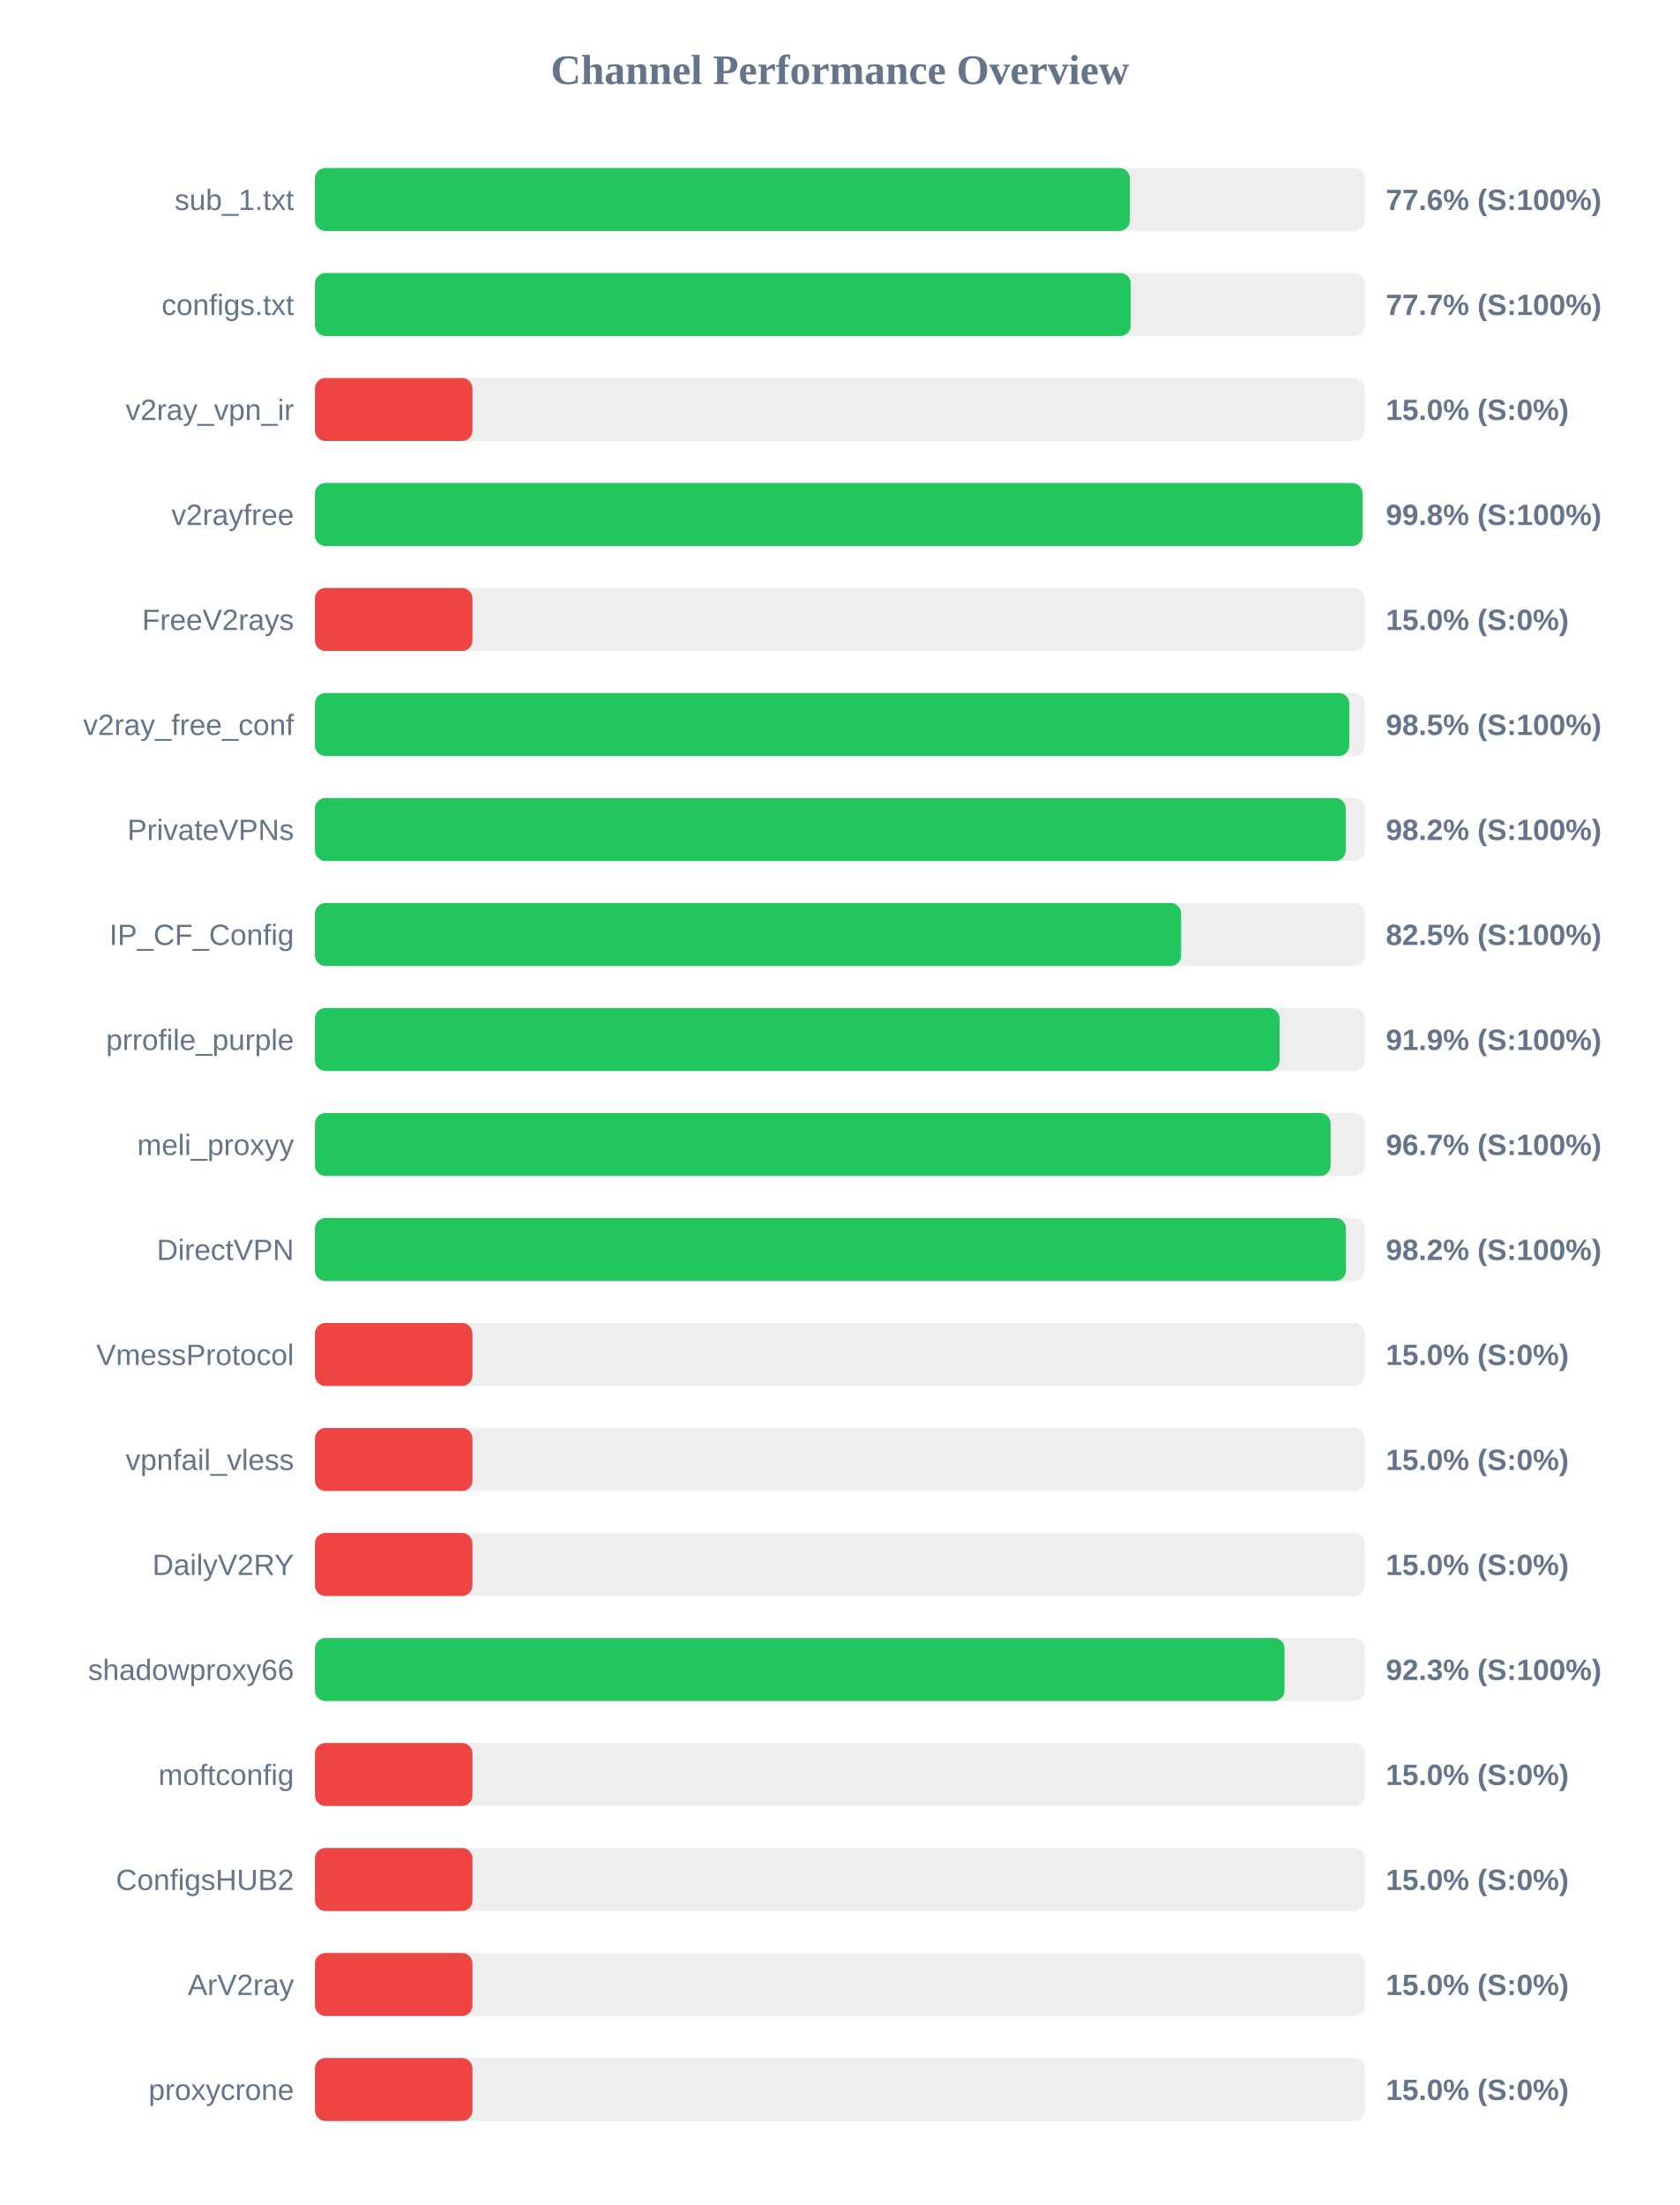
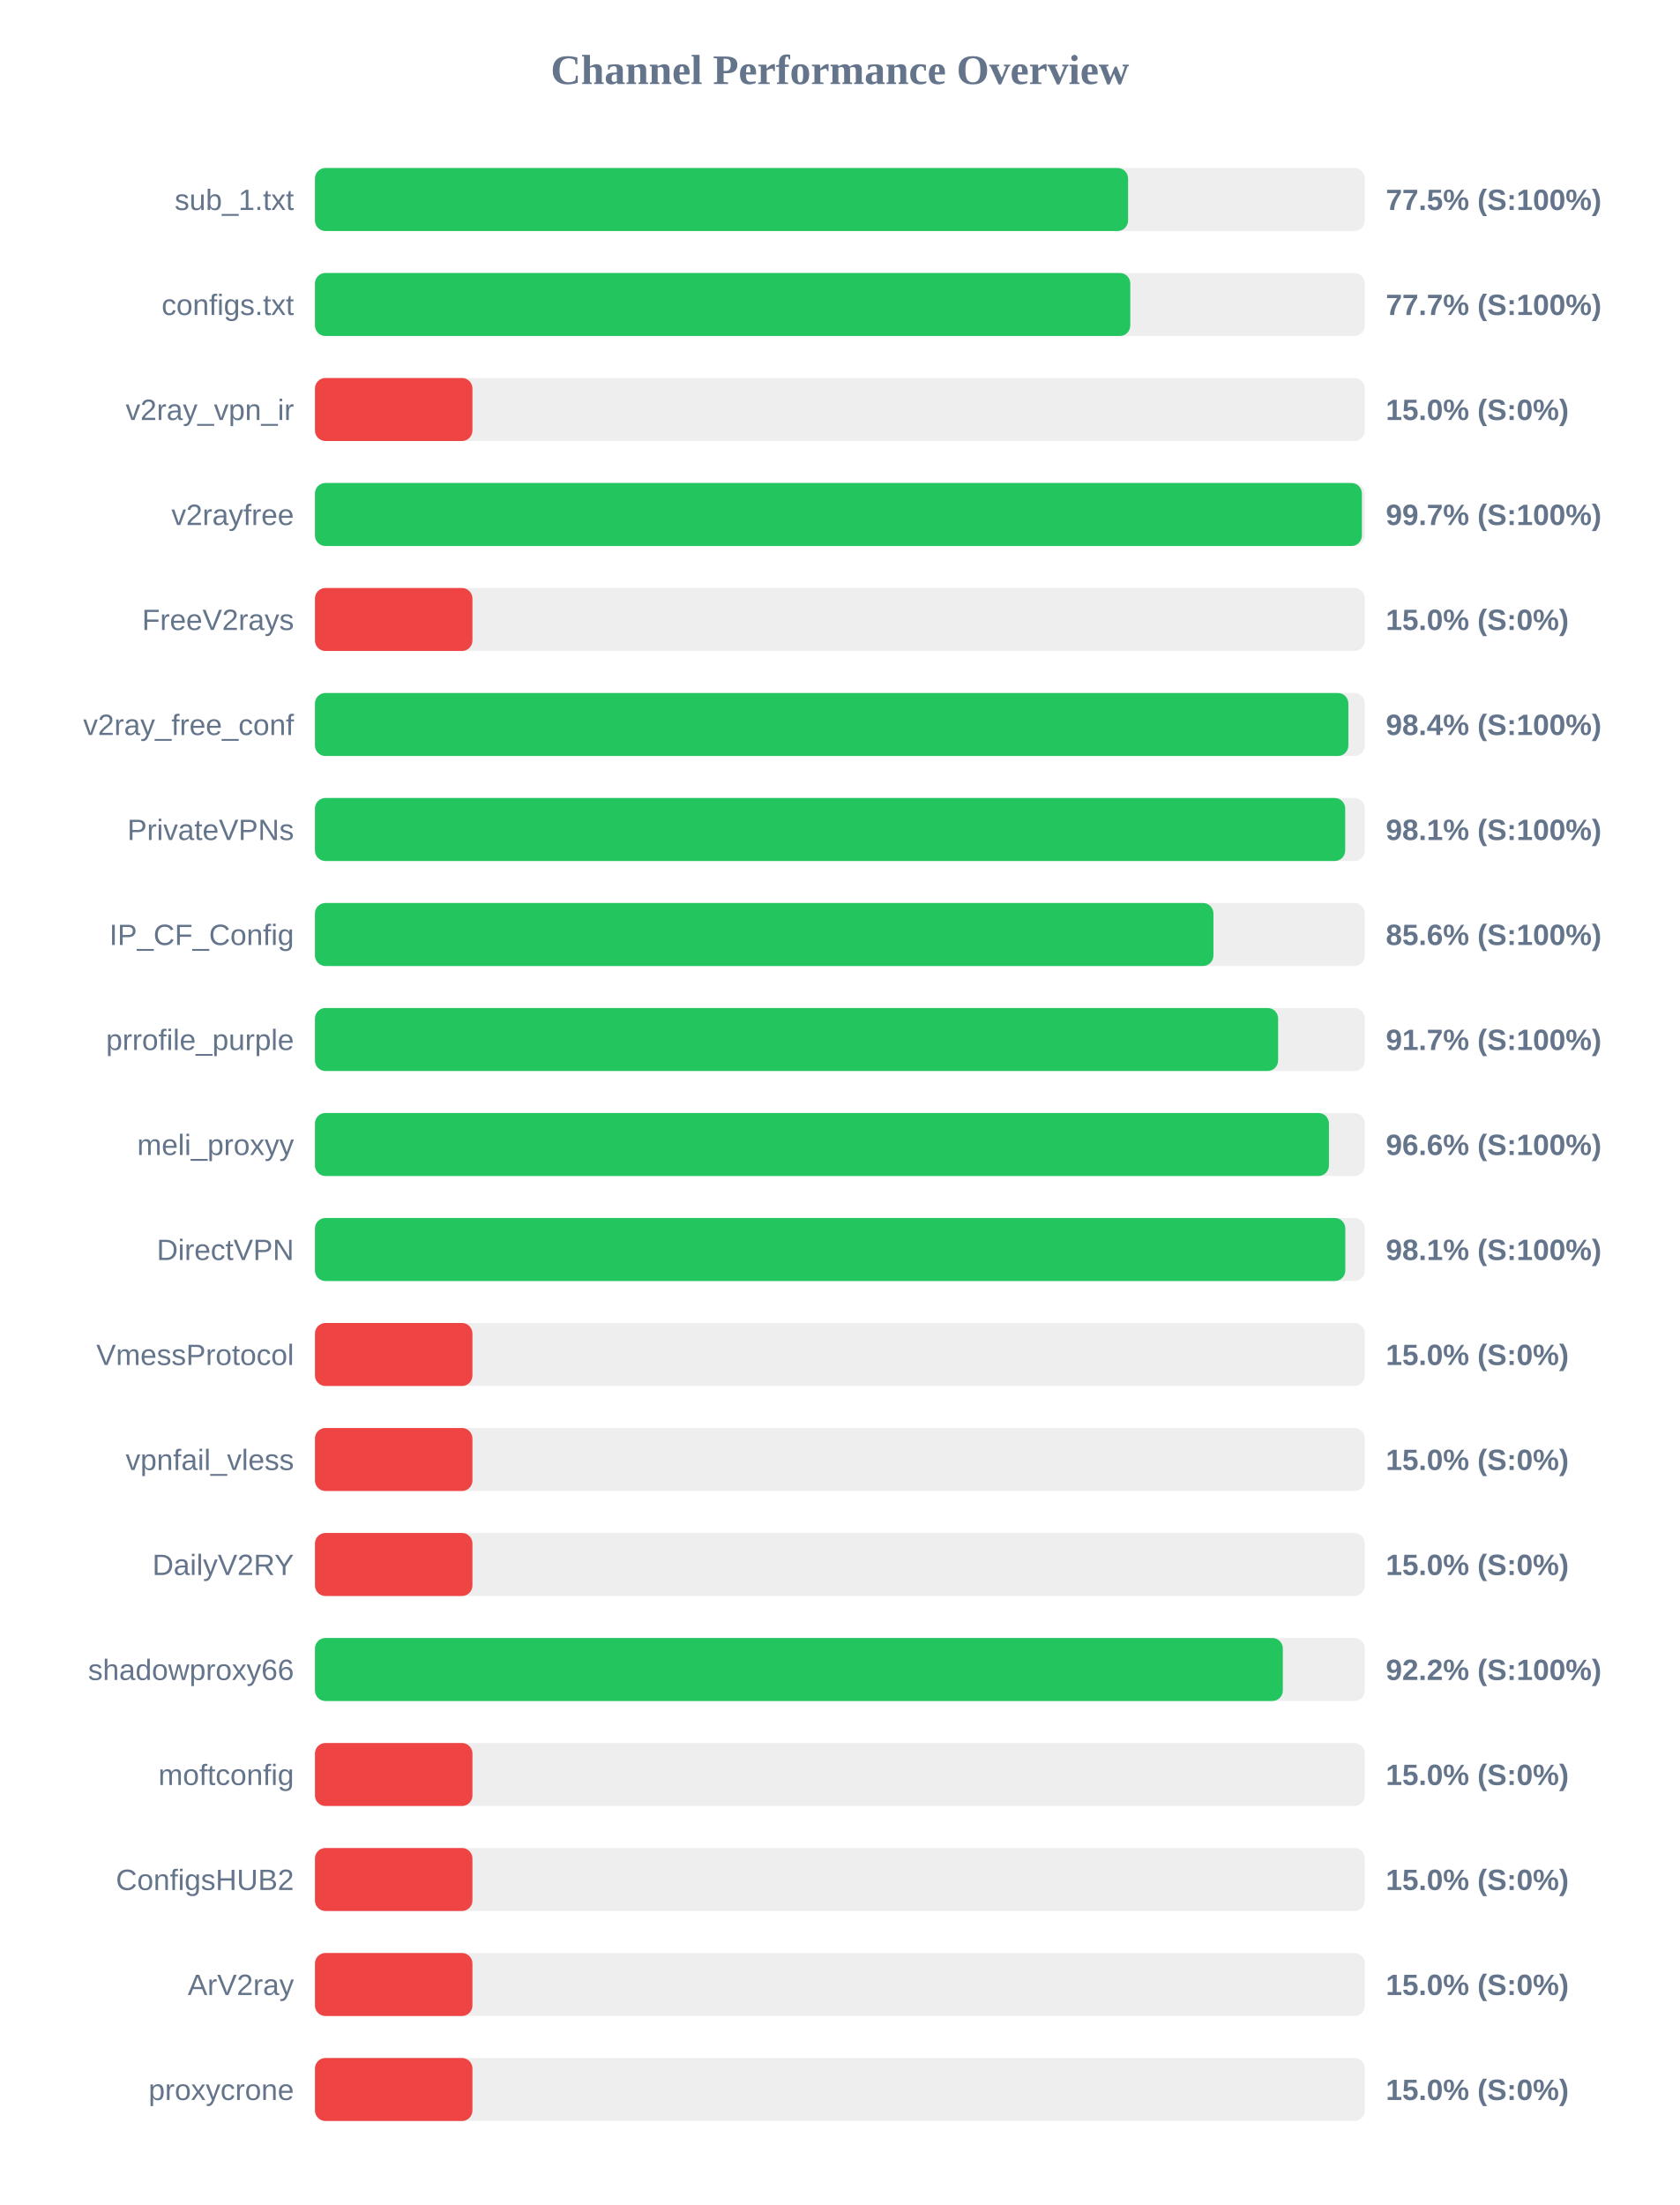
<svg xmlns="http://www.w3.org/2000/svg" width="800" height="1050" version="1.1">
  <style>
        .row { font: 14px Arial; fill: #64748b; }
        .score { font: bold 14px Arial; fill: #64748b; }
    </style>
  <text x="400" y="40" text-anchor="middle" font-size="20px" font-weight="bold" fill="#64748b">Channel Performance Overview</text>
  <rect x="150" y="80" width="500" height="30" fill="#eee" rx="5" />
-   <rect x="150" y="80" width="388.1" height="30" fill="#22c55e" rx="5" />
+   <rect x="150" y="80" width="387.25" height="30" fill="#22c55e" rx="5" />
  <text x="140" y="100" text-anchor="end" class="row">sub_1.txt</text>
-   <text x="660" y="100" text-anchor="start" class="score">77.6% (S:100%)</text>
+   <text x="660" y="100" text-anchor="start" class="score">77.5% (S:100%)</text>
  <rect x="150" y="130" width="500" height="30" fill="#eee" rx="5" />
-   <rect x="150" y="130" width="388.5" height="30" fill="#22c55e" rx="5" />
+   <rect x="150" y="130" width="388.3" height="30" fill="#22c55e" rx="5" />
  <text x="140" y="150" text-anchor="end" class="row">configs.txt</text>
  <text x="660" y="150" text-anchor="start" class="score">77.7% (S:100%)</text>
  <rect x="150" y="180" width="500" height="30" fill="#eee" rx="5" />
  <rect x="150" y="180" width="75.0" height="30" fill="#ef4444" rx="5" />
  <text x="140" y="200" text-anchor="end" class="row">v2ray_vpn_ir</text>
  <text x="660" y="200" text-anchor="start" class="score">15.0% (S:0%)</text>
  <rect x="150" y="230" width="500" height="30" fill="#eee" rx="5" />
-   <rect x="150" y="230" width="498.9" height="30" fill="#22c55e" rx="5" />
+   <rect x="150" y="230" width="498.6" height="30" fill="#22c55e" rx="5" />
  <text x="140" y="250" text-anchor="end" class="row">v2rayfree</text>
-   <text x="660" y="250" text-anchor="start" class="score">99.8% (S:100%)</text>
+   <text x="660" y="250" text-anchor="start" class="score">99.7% (S:100%)</text>
  <rect x="150" y="280" width="500" height="30" fill="#eee" rx="5" />
  <rect x="150" y="280" width="75.0" height="30" fill="#ef4444" rx="5" />
  <text x="140" y="300" text-anchor="end" class="row">FreeV2rays</text>
  <text x="660" y="300" text-anchor="start" class="score">15.0% (S:0%)</text>
  <rect x="150" y="330" width="500" height="30" fill="#eee" rx="5" />
-   <rect x="150" y="330" width="492.6" height="30" fill="#22c55e" rx="5" />
+   <rect x="150" y="330" width="492.15" height="30" fill="#22c55e" rx="5" />
  <text x="140" y="350" text-anchor="end" class="row">v2ray_free_conf</text>
-   <text x="660" y="350" text-anchor="start" class="score">98.5% (S:100%)</text>
+   <text x="660" y="350" text-anchor="start" class="score">98.4% (S:100%)</text>
  <rect x="150" y="380" width="500" height="30" fill="#eee" rx="5" />
-   <rect x="150" y="380" width="490.9" height="30" fill="#22c55e" rx="5" />
+   <rect x="150" y="380" width="490.65" height="30" fill="#22c55e" rx="5" />
  <text x="140" y="400" text-anchor="end" class="row">PrivateVPNs</text>
-   <text x="660" y="400" text-anchor="start" class="score">98.2% (S:100%)</text>
+   <text x="660" y="400" text-anchor="start" class="score">98.1% (S:100%)</text>
  <rect x="150" y="430" width="500" height="30" fill="#eee" rx="5" />
-   <rect x="150" y="430" width="412.5" height="30" fill="#22c55e" rx="5" />
+   <rect x="150" y="430" width="427.9" height="30" fill="#22c55e" rx="5" />
  <text x="140" y="450" text-anchor="end" class="row">IP_CF_Config</text>
-   <text x="660" y="450" text-anchor="start" class="score">82.5% (S:100%)</text>
+   <text x="660" y="450" text-anchor="start" class="score">85.6% (S:100%)</text>
  <rect x="150" y="480" width="500" height="30" fill="#eee" rx="5" />
-   <rect x="150" y="480" width="459.4" height="30" fill="#22c55e" rx="5" />
+   <rect x="150" y="480" width="458.7" height="30" fill="#22c55e" rx="5" />
  <text x="140" y="500" text-anchor="end" class="row">prrofile_purple</text>
-   <text x="660" y="500" text-anchor="start" class="score">91.9% (S:100%)</text>
+   <text x="660" y="500" text-anchor="start" class="score">91.7% (S:100%)</text>
  <rect x="150" y="530" width="500" height="30" fill="#eee" rx="5" />
-   <rect x="150" y="530" width="483.7" height="30" fill="#22c55e" rx="5" />
+   <rect x="150" y="530" width="482.9" height="30" fill="#22c55e" rx="5" />
  <text x="140" y="550" text-anchor="end" class="row">meli_proxyy</text>
-   <text x="660" y="550" text-anchor="start" class="score">96.7% (S:100%)</text>
+   <text x="660" y="550" text-anchor="start" class="score">96.6% (S:100%)</text>
  <rect x="150" y="580" width="500" height="30" fill="#eee" rx="5" />
-   <rect x="150" y="580" width="491.0" height="30" fill="#22c55e" rx="5" />
+   <rect x="150" y="580" width="490.7" height="30" fill="#22c55e" rx="5" />
  <text x="140" y="600" text-anchor="end" class="row">DirectVPN</text>
-   <text x="660" y="600" text-anchor="start" class="score">98.2% (S:100%)</text>
+   <text x="660" y="600" text-anchor="start" class="score">98.1% (S:100%)</text>
  <rect x="150" y="630" width="500" height="30" fill="#eee" rx="5" />
  <rect x="150" y="630" width="75.0" height="30" fill="#ef4444" rx="5" />
  <text x="140" y="650" text-anchor="end" class="row">VmessProtocol</text>
  <text x="660" y="650" text-anchor="start" class="score">15.0% (S:0%)</text>
  <rect x="150" y="680" width="500" height="30" fill="#eee" rx="5" />
  <rect x="150" y="680" width="75.0" height="30" fill="#ef4444" rx="5" />
  <text x="140" y="700" text-anchor="end" class="row">vpnfail_vless</text>
  <text x="660" y="700" text-anchor="start" class="score">15.0% (S:0%)</text>
  <rect x="150" y="730" width="500" height="30" fill="#eee" rx="5" />
  <rect x="150" y="730" width="75.0" height="30" fill="#ef4444" rx="5" />
  <text x="140" y="750" text-anchor="end" class="row">DailyV2RY</text>
  <text x="660" y="750" text-anchor="start" class="score">15.0% (S:0%)</text>
  <rect x="150" y="780" width="500" height="30" fill="#eee" rx="5" />
-   <rect x="150" y="780" width="461.75" height="30" fill="#22c55e" rx="5" />
+   <rect x="150" y="780" width="460.95" height="30" fill="#22c55e" rx="5" />
  <text x="140" y="800" text-anchor="end" class="row">shadowproxy66</text>
-   <text x="660" y="800" text-anchor="start" class="score">92.3% (S:100%)</text>
+   <text x="660" y="800" text-anchor="start" class="score">92.2% (S:100%)</text>
  <rect x="150" y="830" width="500" height="30" fill="#eee" rx="5" />
  <rect x="150" y="830" width="75.0" height="30" fill="#ef4444" rx="5" />
  <text x="140" y="850" text-anchor="end" class="row">moftconfig</text>
  <text x="660" y="850" text-anchor="start" class="score">15.0% (S:0%)</text>
  <rect x="150" y="880" width="500" height="30" fill="#eee" rx="5" />
  <rect x="150" y="880" width="75.0" height="30" fill="#ef4444" rx="5" />
  <text x="140" y="900" text-anchor="end" class="row">ConfigsHUB2</text>
  <text x="660" y="900" text-anchor="start" class="score">15.0% (S:0%)</text>
  <rect x="150" y="930" width="500" height="30" fill="#eee" rx="5" />
  <rect x="150" y="930" width="75.0" height="30" fill="#ef4444" rx="5" />
  <text x="140" y="950" text-anchor="end" class="row">ArV2ray</text>
  <text x="660" y="950" text-anchor="start" class="score">15.0% (S:0%)</text>
  <rect x="150" y="980" width="500" height="30" fill="#eee" rx="5" />
  <rect x="150" y="980" width="75.0" height="30" fill="#ef4444" rx="5" />
  <text x="140" y="1000" text-anchor="end" class="row">proxycrone</text>
  <text x="660" y="1000" text-anchor="start" class="score">15.0% (S:0%)</text>
</svg>
